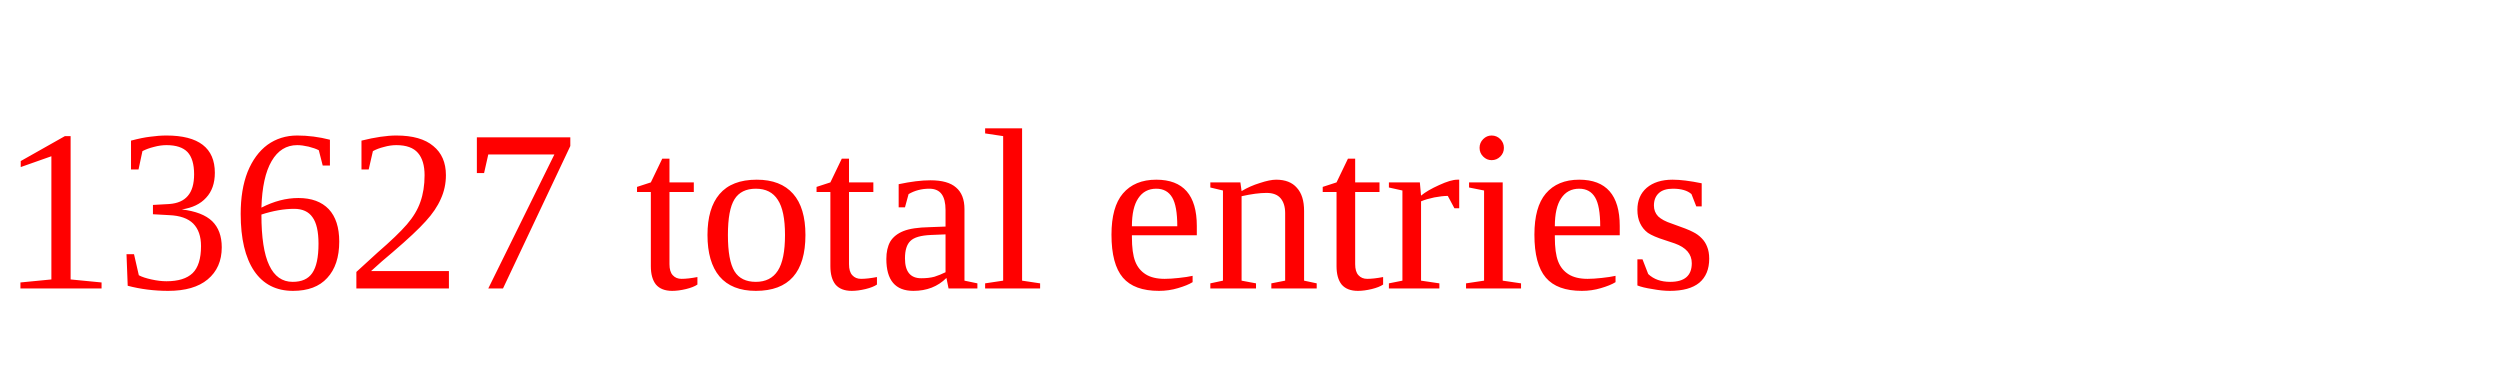
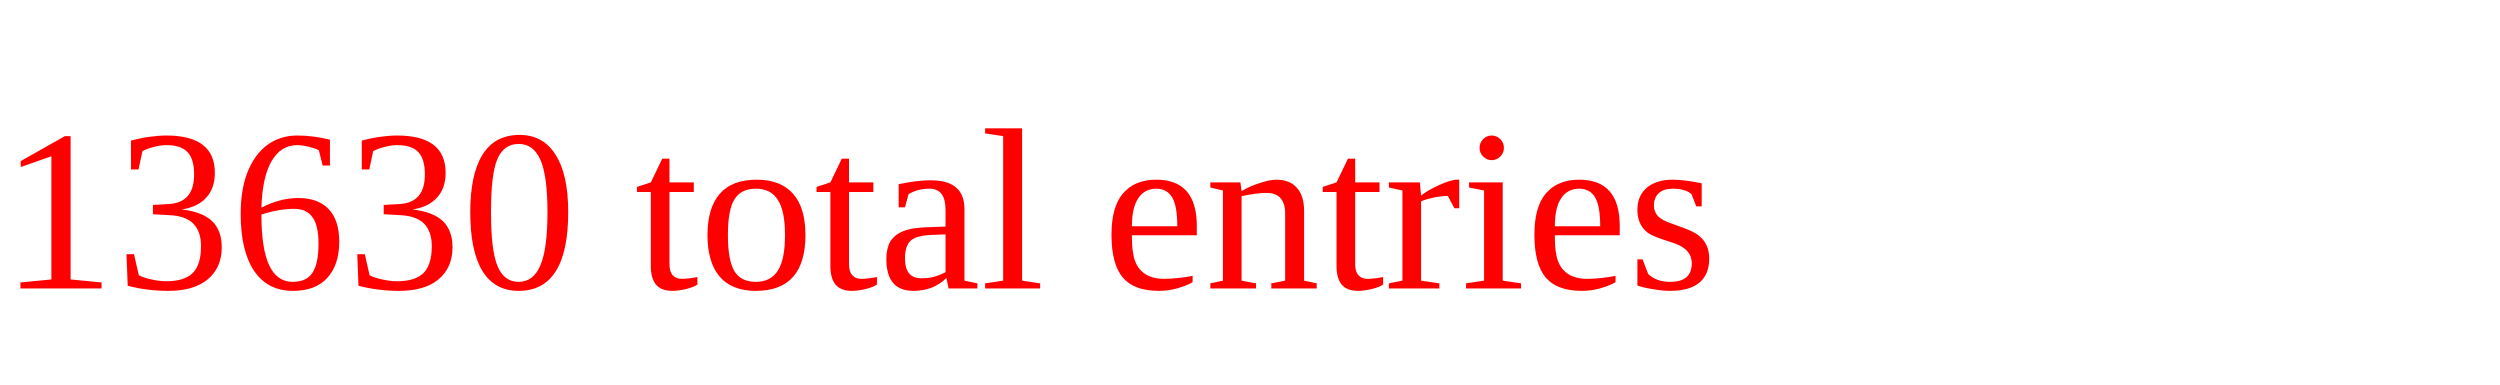
<svg xmlns="http://www.w3.org/2000/svg" height="20" width="130" version="1.1">
-   <text x="0" y="15" fill="red">13627 total entries</text>
+   <text x="0" y="15" fill="red">13630 total entries</text>
</svg>
